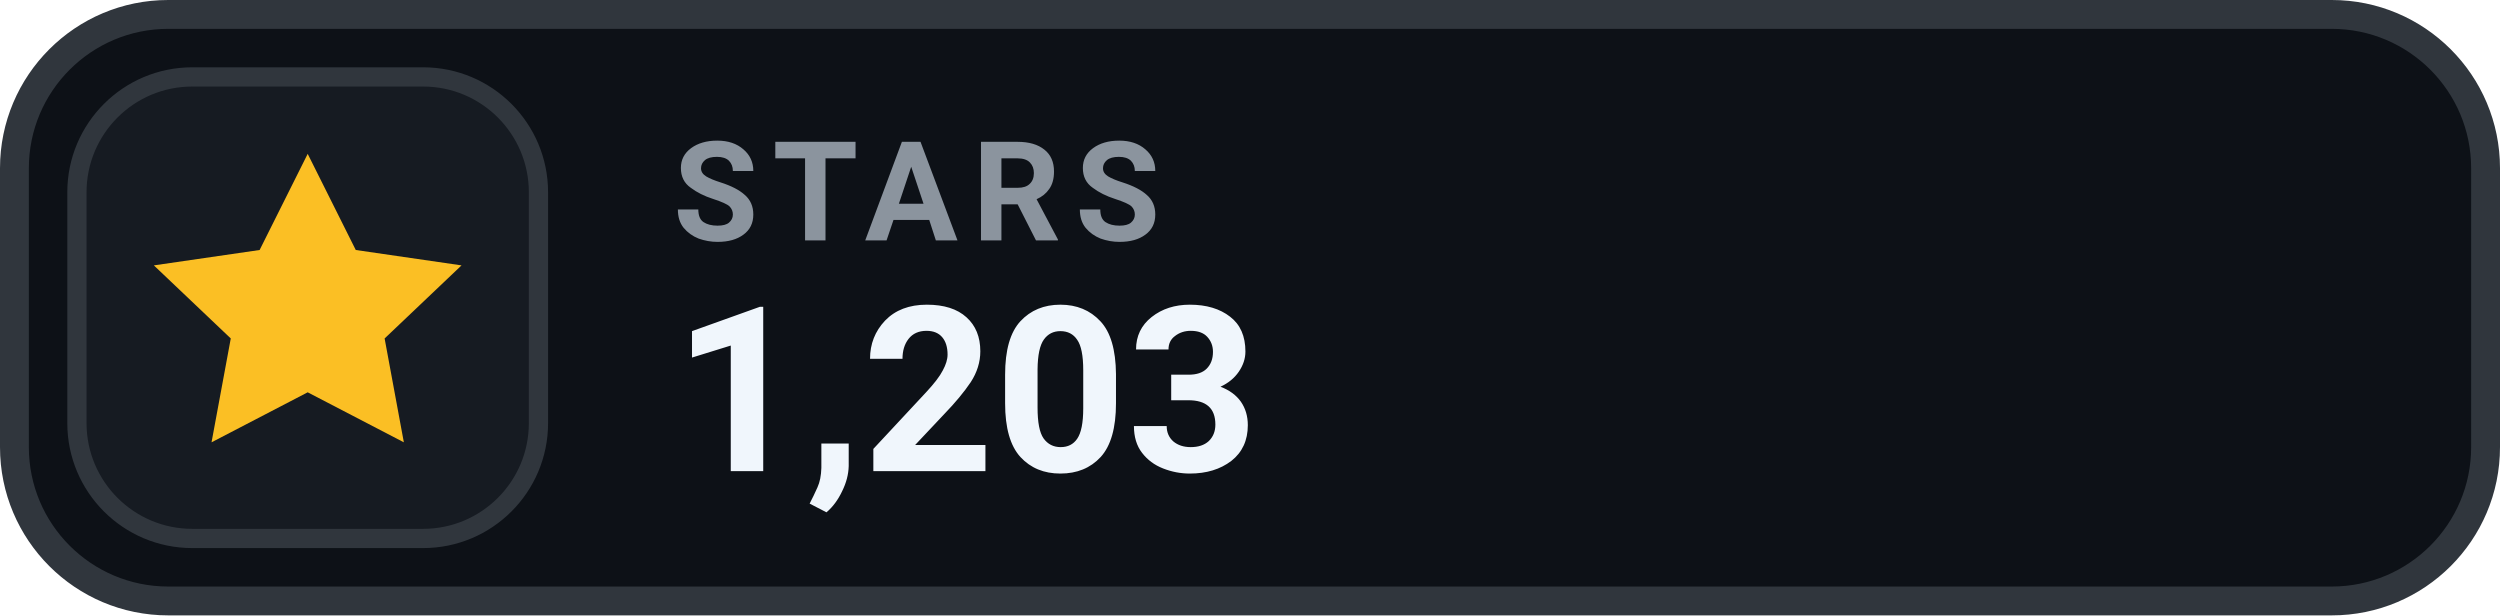
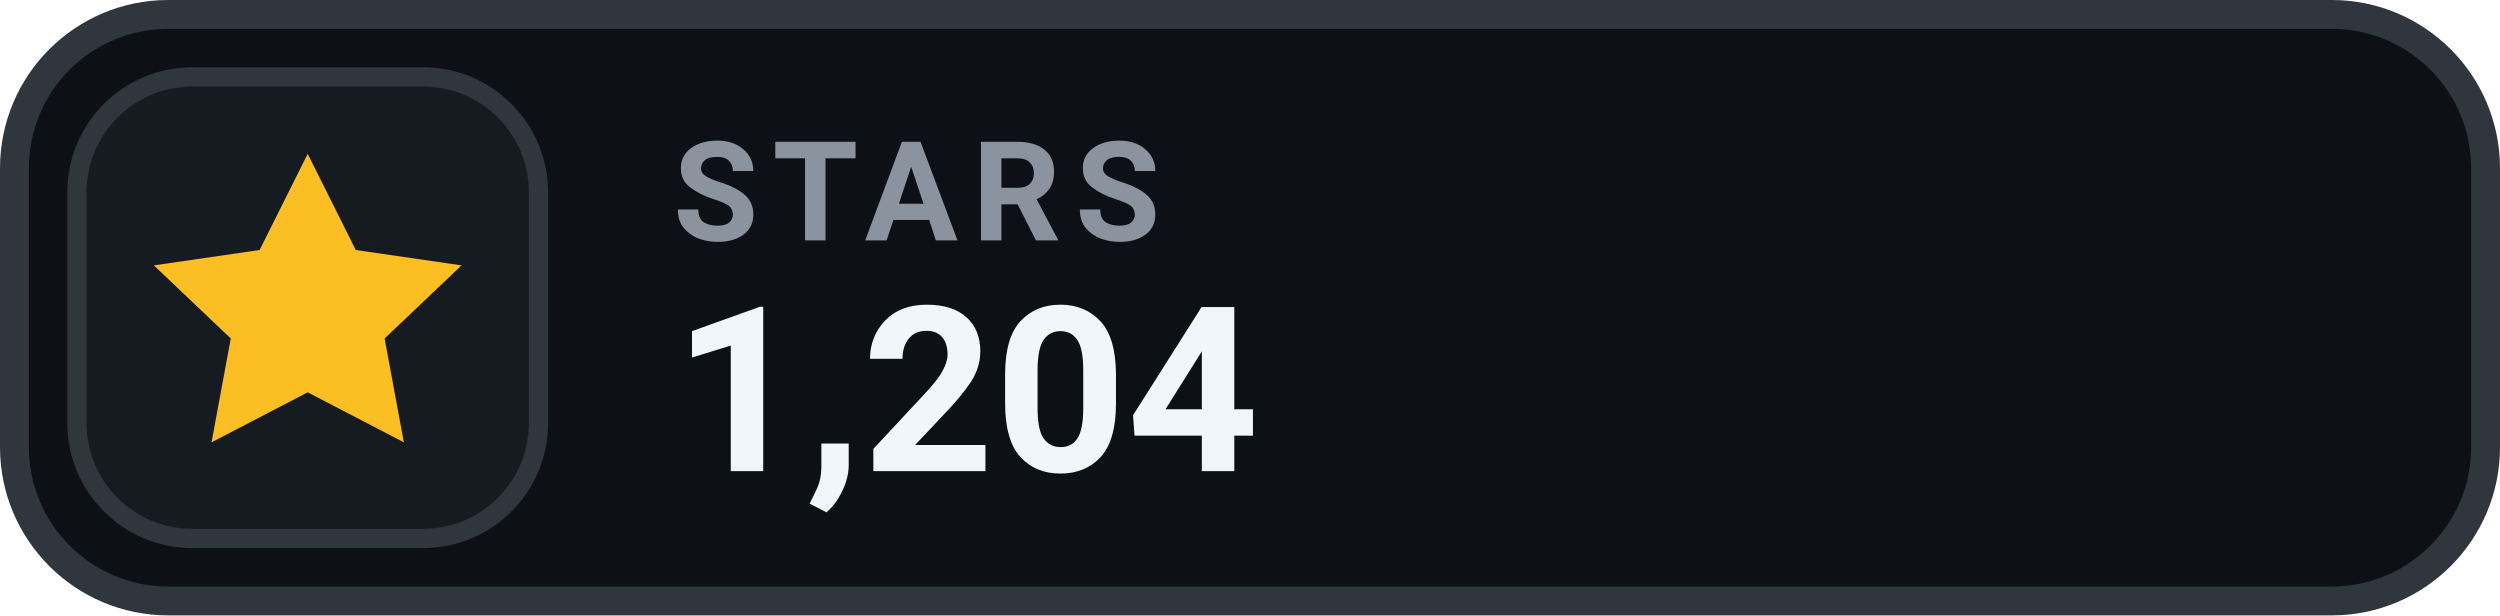
- <svg xmlns="http://www.w3.org/2000/svg" width="130" height="32" viewBox="0 0 130 32" role="img" aria-label="STARS 1,203">
+ <svg xmlns="http://www.w3.org/2000/svg" width="130" height="32" viewBox="0 0 130 32" role="img" aria-label="STARS 1,204">
  <rect x=".75" y=".75" width="128.5" height="30.5" rx="8" fill="#0D1117" stroke="#30363D" stroke-width="1.5" />
  <rect x="4" y="4" width="24" height="24" rx="6" fill="#161B22" stroke="#30363D" stroke-width="1" />
  <g transform="translate(16 16)" style="color:#FBBF24;">
    <path d="M0 -8 l2.5 5 5.5 .8 -4 3.8 1 5.4 -5 -2.6 -5 2.6 1 -5.4 -4 -3.8 5.5 -.8 Z" fill="currentColor" />
  </g>
  <text x="35" y="12.5" fill="#8B949E" font-family="-apple-system,BlinkMacSystemFont,'Segoe UI',Roboto,Helvetica,Arial,sans-serif" font-size="7.2" font-weight="700" letter-spacing=".75">STARS</text>
-   <text x="35" y="24.5" fill="#F0F6FC" font-family="-apple-system,BlinkMacSystemFont,'Segoe UI',Roboto,Helvetica,Arial,sans-serif" font-size="12" font-weight="700">1,203</text>
+   <text x="35" y="24.5" fill="#F0F6FC" font-family="-apple-system,BlinkMacSystemFont,'Segoe UI',Roboto,Helvetica,Arial,sans-serif" font-size="12" font-weight="700">1,204</text>
</svg>
